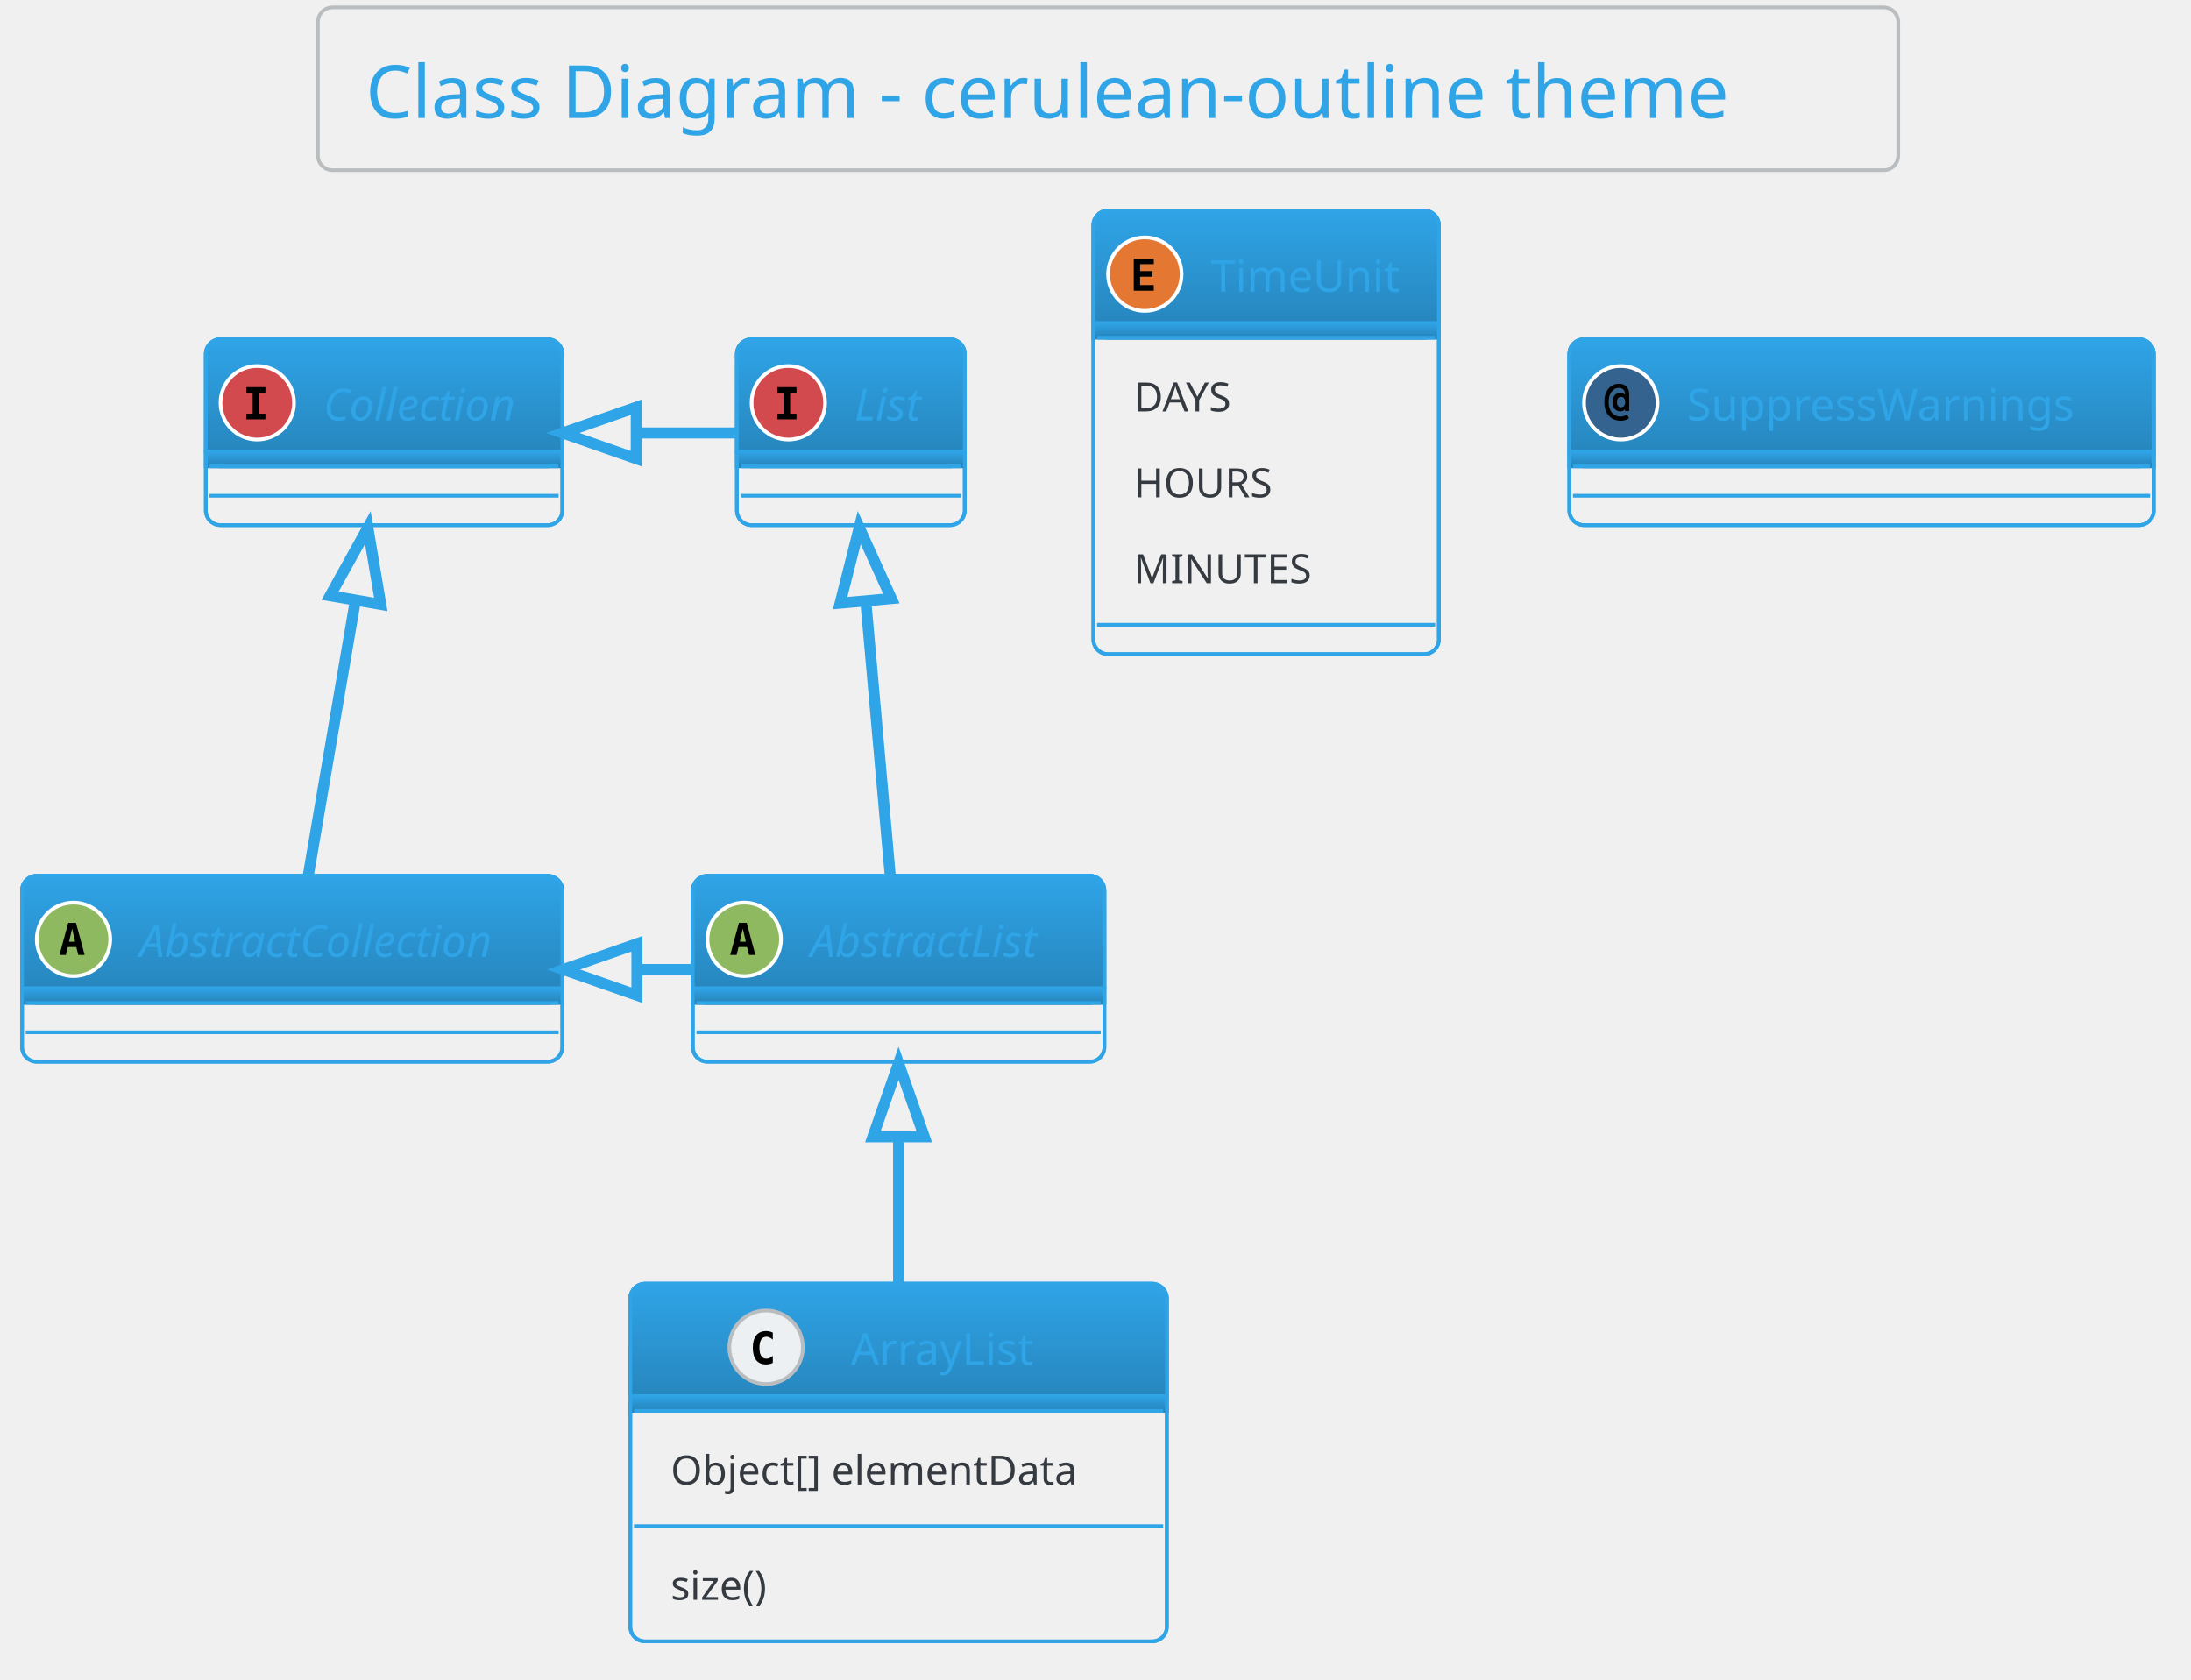
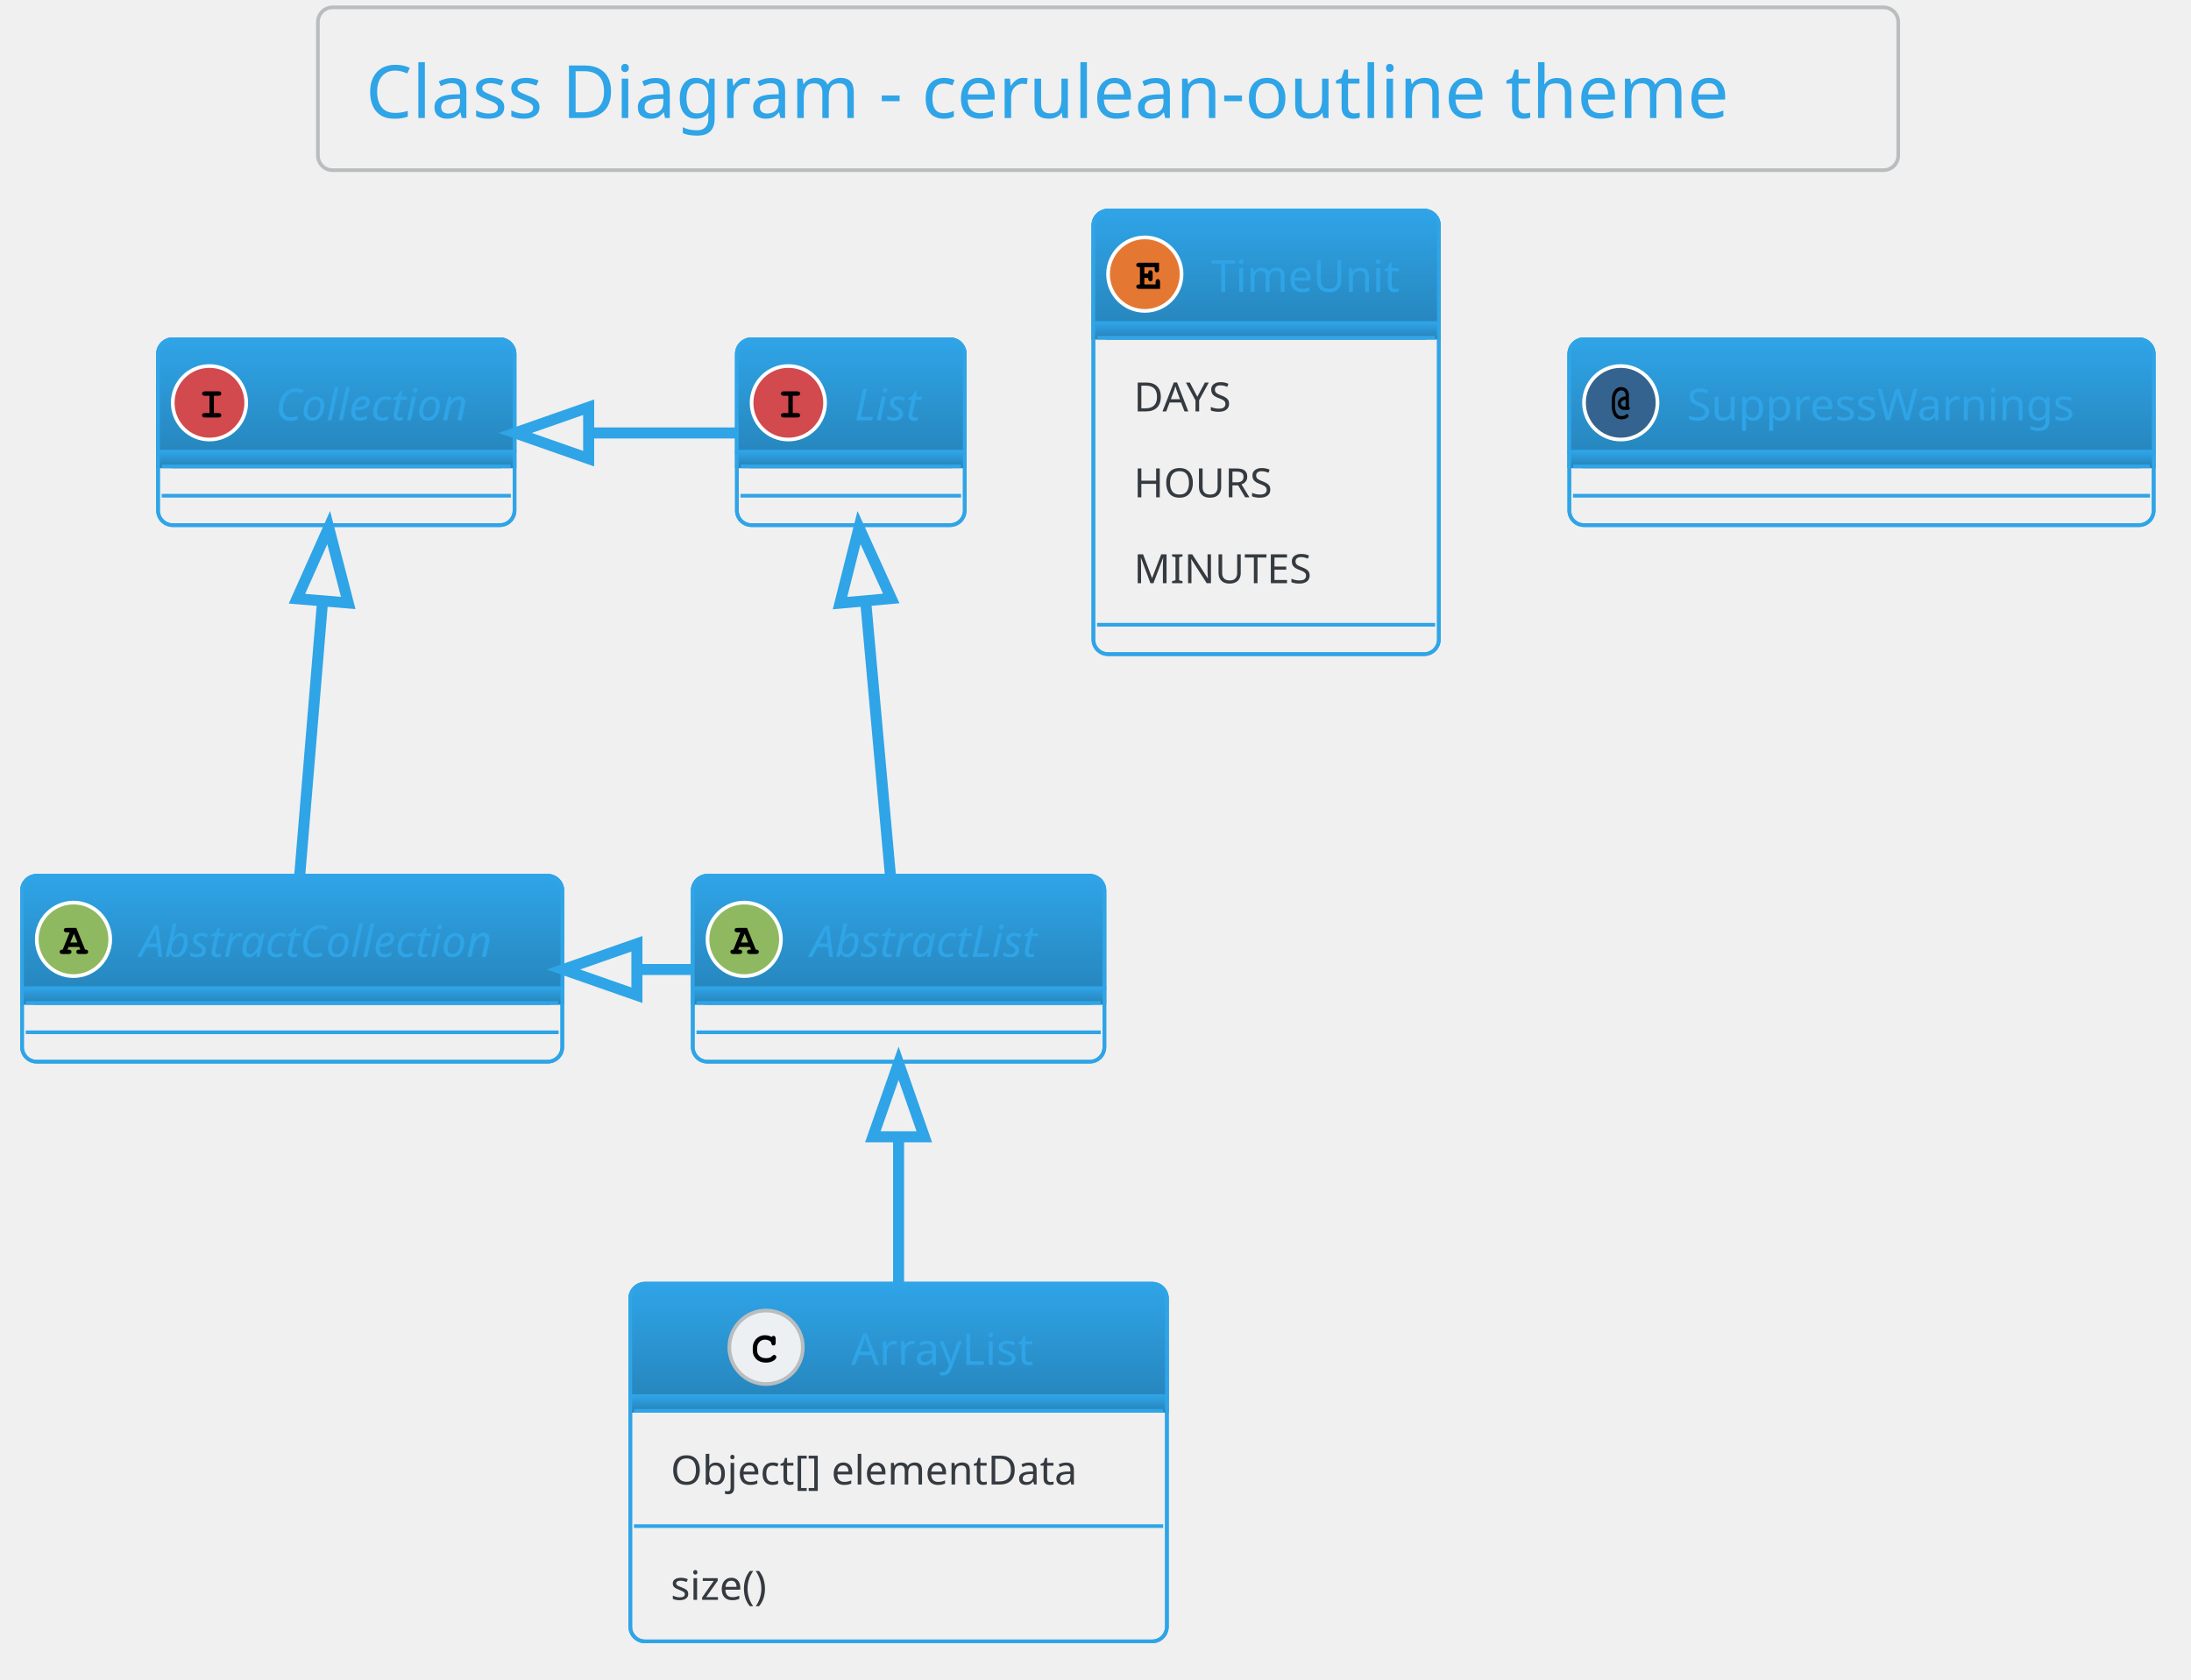
<svg xmlns="http://www.w3.org/2000/svg" contentScriptType="application/ecmascript" contentStyleType="text/css" height="476.042px" preserveAspectRatio="none" style="width:621px;height:476px;background:#00000000;" version="1.1" viewBox="0 0 621 476" width="621.875px" zoomAndPan="magnify">
  <defs>
-     <linearGradient id="g1ifjcpwd4ujpm0" x1="50%" x2="50%" y1="0%" y2="100%">
+     <linearGradient id="gjwe08kzj9qxq0" x1="50%" x2="50%" y1="0%" y2="100%">
      <stop offset="0%" stop-color="#2FA4E7" />
      <stop offset="100%" stop-color="#2683B9" />
    </linearGradient>
  </defs>
  <g>
    <rect fill="#00000000" height="46.153" rx="4.167" ry="4.167" style="stroke: #BABDBF; stroke-width: 1.042;" width="447.917" x="90.104" y="2.083" />
    <text fill="#2FA4E7" font-family="Verdana" font-size="20.833" lengthAdjust="spacingAndGlyphs" textLength="420.833" x="103.646" y="33.445">Class Diagram - cerulean-outline theme</text>
    <rect fill="#00000000" height="52.692" id="AbstractList" rx="4.167" ry="4.167" style="stroke: #2FA4E7; stroke-width: 1.042;" width="116.667" x="196.354" y="248.236" />
-     <rect fill="url(#g1ifjcpwd4ujpm0)" height="36.025" rx="4.167" ry="4.167" style="stroke: url(#g1ifjcpwd4ujpm0); stroke-width: 1.042;" width="116.667" x="196.354" y="248.236" />
-     <rect fill="url(#g1ifjcpwd4ujpm0)" height="4.167" style="stroke: url(#g1ifjcpwd4ujpm0); stroke-width: 1.042;" width="116.667" x="196.354" y="280.094" />
+     <rect fill="url(#gjwe08kzj9qxq0)" height="36.025" rx="4.167" ry="4.167" style="stroke: url(#gjwe08kzj9qxq0); stroke-width: 1.042;" width="116.667" x="196.354" y="248.236" />
+     <rect fill="url(#gjwe08kzj9qxq0)" height="4.167" style="stroke: url(#gjwe08kzj9qxq0); stroke-width: 1.042;" width="116.667" x="196.354" y="280.094" />
    <rect fill="none" height="52.692" id="AbstractList" rx="4.167" ry="4.167" style="stroke: #2FA4E7; stroke-width: 1.042;" width="116.667" x="196.354" y="248.236" />
    <ellipse cx="210.938" cy="266.249" fill="#8FB961" rx="10.417" ry="10.417" style="stroke: #FFFFFF; stroke-width: 1.042;" />
-     <path d="M210.531,263.205 L209.684,266.932 L211.393,266.932 L210.531,263.205 Z M209.44,261.561 L211.637,261.561 L214.095,270.676 L212.288,270.676 L211.735,268.43 L209.326,268.43 L208.773,270.676 L206.966,270.676 L209.44,261.561 Z " />
+     <path d="M212.565,268.397 L209.538,268.397 L209.228,269.162 L209.538,269.162 Q209.977,269.162 210.173,269.333 Q210.368,269.504 210.368,269.797 Q210.368,270.073 210.173,270.244 Q209.977,270.415 209.538,270.415 L207.845,270.415 Q207.389,270.415 207.202,270.244 Q207.015,270.073 207.015,269.781 Q207.015,269.504 207.218,269.325 Q207.422,269.146 207.878,269.162 L209.847,264.263 L209.033,264.263 Q208.577,264.263 208.382,264.092 Q208.187,263.921 208.187,263.644 Q208.187,263.351 208.382,263.18 Q208.577,263.01 209.033,263.01 L211.735,263.01 L214.225,269.162 Q214.665,269.162 214.795,269.26 Q215.088,269.455 215.088,269.797 Q215.088,270.073 214.893,270.244 Q214.697,270.415 214.258,270.415 L212.565,270.415 Q212.109,270.415 211.922,270.244 Q211.735,270.073 211.735,269.781 Q211.735,269.504 211.922,269.333 Q212.109,269.162 212.565,269.162 L212.874,269.162 L212.565,268.397 Z M212.06,267.144 L211.051,264.67 L210.026,267.144 L212.06,267.144 Z " />
    <text fill="#2FA4E7" font-family="Verdana" font-size="12.5" font-style="italic" lengthAdjust="spacingAndGlyphs" textLength="75" x="229.688" y="271.22">AbstractList</text>
    <line style="stroke: #2FA4E7; stroke-width: 1.042;" x1="197.396" x2="311.979" y1="284.261" y2="284.261" />
    <line style="stroke: #2FA4E7; stroke-width: 1.042;" x1="197.396" x2="311.979" y1="292.594" y2="292.594" />
    <rect fill="#00000000" height="52.692" id="AbstractCollection" rx="4.167" ry="4.167" style="stroke: #2FA4E7; stroke-width: 1.042;" width="153.125" x="6.25" y="248.236" />
-     <rect fill="url(#g1ifjcpwd4ujpm0)" height="36.025" rx="4.167" ry="4.167" style="stroke: url(#g1ifjcpwd4ujpm0); stroke-width: 1.042;" width="153.125" x="6.25" y="248.236" />
-     <rect fill="url(#g1ifjcpwd4ujpm0)" height="4.167" style="stroke: url(#g1ifjcpwd4ujpm0); stroke-width: 1.042;" width="153.125" x="6.25" y="280.094" />
+     <rect fill="url(#gjwe08kzj9qxq0)" height="36.025" rx="4.167" ry="4.167" style="stroke: url(#gjwe08kzj9qxq0); stroke-width: 1.042;" width="153.125" x="6.25" y="248.236" />
+     <rect fill="url(#gjwe08kzj9qxq0)" height="4.167" style="stroke: url(#gjwe08kzj9qxq0); stroke-width: 1.042;" width="153.125" x="6.25" y="280.094" />
    <rect fill="none" height="52.692" id="AbstractCollection" rx="4.167" ry="4.167" style="stroke: #2FA4E7; stroke-width: 1.042;" width="153.125" x="6.25" y="248.236" />
    <ellipse cx="20.833" cy="266.249" fill="#8FB961" rx="10.417" ry="10.417" style="stroke: #FFFFFF; stroke-width: 1.042;" />
-     <path d="M20.426,263.205 L19.58,266.932 L21.289,266.932 L20.426,263.205 Z M19.336,261.561 L21.533,261.561 L23.991,270.676 L22.184,270.676 L21.631,268.43 L19.222,268.43 L18.669,270.676 L16.862,270.676 L19.336,261.561 Z " />
+     <path d="M22.461,268.397 L19.434,268.397 L19.124,269.162 L19.434,269.162 Q19.873,269.162 20.068,269.333 Q20.264,269.504 20.264,269.797 Q20.264,270.073 20.068,270.244 Q19.873,270.415 19.434,270.415 L17.741,270.415 Q17.285,270.415 17.098,270.244 Q16.911,270.073 16.911,269.781 Q16.911,269.504 17.114,269.325 Q17.318,269.146 17.773,269.162 L19.743,264.263 L18.929,264.263 Q18.473,264.263 18.278,264.092 Q18.083,263.921 18.083,263.644 Q18.083,263.351 18.278,263.18 Q18.473,263.01 18.929,263.01 L21.631,263.01 L24.121,269.162 Q24.561,269.162 24.691,269.26 Q24.984,269.455 24.984,269.797 Q24.984,270.073 24.788,270.244 Q24.593,270.415 24.154,270.415 L22.461,270.415 Q22.005,270.415 21.818,270.244 Q21.631,270.073 21.631,269.781 Q21.631,269.504 21.818,269.333 Q22.005,269.162 22.461,269.162 L22.77,269.162 L22.461,268.397 Z M21.956,267.144 L20.947,264.67 L19.922,267.144 L21.956,267.144 Z " />
    <text fill="#2FA4E7" font-family="Verdana" font-size="12.5" font-style="italic" lengthAdjust="spacingAndGlyphs" textLength="111.458" x="39.583" y="271.22">AbstractCollection</text>
    <line style="stroke: #2FA4E7; stroke-width: 1.042;" x1="7.292" x2="158.333" y1="284.261" y2="284.261" />
    <line style="stroke: #2FA4E7; stroke-width: 1.042;" x1="7.292" x2="158.333" y1="292.594" y2="292.594" />
    <rect fill="#00000000" height="52.692" id="List" rx="4.167" ry="4.167" style="stroke: #2FA4E7; stroke-width: 1.042;" width="64.583" x="208.854" y="96.153" />
-     <rect fill="url(#g1ifjcpwd4ujpm0)" height="36.025" rx="4.167" ry="4.167" style="stroke: url(#g1ifjcpwd4ujpm0); stroke-width: 1.042;" width="64.583" x="208.854" y="96.153" />
-     <rect fill="url(#g1ifjcpwd4ujpm0)" height="4.167" style="stroke: url(#g1ifjcpwd4ujpm0); stroke-width: 1.042;" width="64.583" x="208.854" y="128.011" />
+     <rect fill="url(#gjwe08kzj9qxq0)" height="36.025" rx="4.167" ry="4.167" style="stroke: url(#gjwe08kzj9qxq0); stroke-width: 1.042;" width="64.583" x="208.854" y="96.153" />
+     <rect fill="url(#gjwe08kzj9qxq0)" height="4.167" style="stroke: url(#gjwe08kzj9qxq0); stroke-width: 1.042;" width="64.583" x="208.854" y="128.011" />
    <rect fill="none" height="52.692" id="List" rx="4.167" ry="4.167" style="stroke: #2FA4E7; stroke-width: 1.042;" width="64.583" x="208.854" y="96.153" />
    <ellipse cx="223.438" cy="114.165" fill="#D2494E" rx="10.417" ry="10.417" style="stroke: #FFFFFF; stroke-width: 1.042;" />
-     <path d="M220.329,111.333 L220.329,109.738 L225.749,109.738 L225.749,111.333 L223.942,111.333 L223.942,117.258 L225.749,117.258 L225.749,118.853 L220.329,118.853 L220.329,117.258 L222.135,117.258 L222.135,111.333 L220.329,111.333 Z " />
+     <path d="M224.691,112.18 L224.691,117.079 L225.96,117.079 Q226.4,117.079 226.595,117.25 Q226.79,117.421 226.79,117.713 Q226.79,117.99 226.595,118.161 Q226.4,118.332 225.96,118.332 L222.168,118.332 Q221.728,118.332 221.533,118.161 Q221.338,117.99 221.338,117.697 Q221.338,117.421 221.533,117.25 Q221.728,117.079 222.168,117.079 L223.438,117.079 L223.438,112.18 L222.168,112.18 Q221.728,112.18 221.533,112.009 Q221.338,111.838 221.338,111.561 Q221.338,111.268 221.533,111.097 Q221.728,110.926 222.168,110.926 L225.96,110.926 Q226.4,110.926 226.595,111.097 Q226.79,111.268 226.79,111.561 Q226.79,111.838 226.595,112.009 Q226.4,112.18 225.96,112.18 L224.691,112.18 Z " />
    <text fill="#2FA4E7" font-family="Verdana" font-size="12.5" font-style="italic" lengthAdjust="spacingAndGlyphs" textLength="22.917" x="242.188" y="119.137">List</text>
    <line style="stroke: #2FA4E7; stroke-width: 1.042;" x1="209.896" x2="272.396" y1="132.178" y2="132.178" />
    <line style="stroke: #2FA4E7; stroke-width: 1.042;" x1="209.896" x2="272.396" y1="140.511" y2="140.511" />
-     <rect fill="#00000000" height="52.692" id="Collection" rx="4.167" ry="4.167" style="stroke: #2FA4E7; stroke-width: 1.042;" width="101.042" x="58.333" y="96.153" />
-     <rect fill="url(#g1ifjcpwd4ujpm0)" height="36.025" rx="4.167" ry="4.167" style="stroke: url(#g1ifjcpwd4ujpm0); stroke-width: 1.042;" width="101.042" x="58.333" y="96.153" />
-     <rect fill="url(#g1ifjcpwd4ujpm0)" height="4.167" style="stroke: url(#g1ifjcpwd4ujpm0); stroke-width: 1.042;" width="101.042" x="58.333" y="128.011" />
-     <rect fill="none" height="52.692" id="Collection" rx="4.167" ry="4.167" style="stroke: #2FA4E7; stroke-width: 1.042;" width="101.042" x="58.333" y="96.153" />
-     <ellipse cx="72.917" cy="114.165" fill="#D2494E" rx="10.417" ry="10.417" style="stroke: #FFFFFF; stroke-width: 1.042;" />
-     <path d="M69.808,111.333 L69.808,109.738 L75.228,109.738 L75.228,111.333 L73.421,111.333 L73.421,117.258 L75.228,117.258 L75.228,118.853 L69.808,118.853 L69.808,117.258 L71.615,117.258 L71.615,111.333 L69.808,111.333 Z " />
-     <text fill="#2FA4E7" font-family="Verdana" font-size="12.5" font-style="italic" lengthAdjust="spacingAndGlyphs" textLength="59.375" x="91.667" y="119.137">Collection</text>
-     <line style="stroke: #2FA4E7; stroke-width: 1.042;" x1="59.375" x2="158.333" y1="132.178" y2="132.178" />
-     <line style="stroke: #2FA4E7; stroke-width: 1.042;" x1="59.375" x2="158.333" y1="140.511" y2="140.511" />
+     <rect fill="#00000000" height="52.692" id="Collection" rx="4.167" ry="4.167" style="stroke: #2FA4E7; stroke-width: 1.042;" width="101.042" x="44.792" y="96.153" />
+     <rect fill="url(#gjwe08kzj9qxq0)" height="36.025" rx="4.167" ry="4.167" style="stroke: url(#gjwe08kzj9qxq0); stroke-width: 1.042;" width="101.042" x="44.792" y="96.153" />
+     <rect fill="url(#gjwe08kzj9qxq0)" height="4.167" style="stroke: url(#gjwe08kzj9qxq0); stroke-width: 1.042;" width="101.042" x="44.792" y="128.011" />
+     <rect fill="none" height="52.692" id="Collection" rx="4.167" ry="4.167" style="stroke: #2FA4E7; stroke-width: 1.042;" width="101.042" x="44.792" y="96.153" />
+     <ellipse cx="59.375" cy="114.165" fill="#D2494E" rx="10.417" ry="10.417" style="stroke: #FFFFFF; stroke-width: 1.042;" />
+     <path d="M60.628,112.18 L60.628,117.079 L61.898,117.079 Q62.337,117.079 62.533,117.25 Q62.728,117.421 62.728,117.713 Q62.728,117.99 62.533,118.161 Q62.337,118.332 61.898,118.332 L58.105,118.332 Q57.666,118.332 57.471,118.161 Q57.275,117.99 57.275,117.697 Q57.275,117.421 57.471,117.25 Q57.666,117.079 58.105,117.079 L59.375,117.079 L59.375,112.18 L58.105,112.18 Q57.666,112.18 57.471,112.009 Q57.275,111.838 57.275,111.561 Q57.275,111.268 57.471,111.097 Q57.666,110.926 58.105,110.926 L61.898,110.926 Q62.337,110.926 62.533,111.097 Q62.728,111.268 62.728,111.561 Q62.728,111.838 62.533,112.009 Q62.337,112.18 61.898,112.18 L60.628,112.18 Z " />
+     <text fill="#2FA4E7" font-family="Verdana" font-size="12.5" font-style="italic" lengthAdjust="spacingAndGlyphs" textLength="59.375" x="78.125" y="119.137">Collection</text>
+     <line style="stroke: #2FA4E7; stroke-width: 1.042;" x1="45.833" x2="144.792" y1="132.178" y2="132.178" />
+     <line style="stroke: #2FA4E7; stroke-width: 1.042;" x1="45.833" x2="144.792" y1="140.511" y2="140.511" />
    <rect fill="#00000000" height="101.376" id="ArrayList" rx="4.167" ry="4.167" style="stroke: #2FA4E7; stroke-width: 1.042;" width="152.083" x="178.646" y="363.861" />
-     <rect fill="url(#g1ifjcpwd4ujpm0)" height="36.025" rx="4.167" ry="4.167" style="stroke: url(#g1ifjcpwd4ujpm0); stroke-width: 1.042;" width="152.083" x="178.646" y="363.861" />
-     <rect fill="url(#g1ifjcpwd4ujpm0)" height="4.167" style="stroke: url(#g1ifjcpwd4ujpm0); stroke-width: 1.042;" width="152.083" x="178.646" y="395.719" />
+     <rect fill="url(#gjwe08kzj9qxq0)" height="36.025" rx="4.167" ry="4.167" style="stroke: url(#gjwe08kzj9qxq0); stroke-width: 1.042;" width="152.083" x="178.646" y="363.861" />
+     <rect fill="url(#gjwe08kzj9qxq0)" height="4.167" style="stroke: url(#gjwe08kzj9qxq0); stroke-width: 1.042;" width="152.083" x="178.646" y="395.719" />
    <rect fill="none" height="101.376" id="ArrayList" rx="4.167" ry="4.167" style="stroke: #2FA4E7; stroke-width: 1.042;" width="152.083" x="178.646" y="363.861" />
    <ellipse cx="217.135" cy="381.874" fill="#EDF0F2" rx="10.417" ry="10.417" style="stroke: #BABDBF; stroke-width: 1.042;" />
-     <path d="M219.04,386.301 Q218.617,386.512 218.144,386.626 Q217.673,386.74 217.168,386.74 Q215.312,386.74 214.336,385.536 Q213.376,384.315 213.376,382.02 Q213.376,379.709 214.336,378.504 Q215.312,377.284 217.168,377.284 Q217.673,377.284 218.144,377.398 Q218.633,377.495 219.04,377.723 L219.04,379.725 Q218.584,379.302 218.144,379.107 Q217.705,378.895 217.249,378.895 Q216.256,378.895 215.752,379.693 Q215.247,380.474 215.247,382.02 Q215.247,383.55 215.752,384.331 Q216.256,385.113 217.249,385.113 Q217.705,385.113 218.144,384.917 Q218.584,384.722 219.04,384.299 L219.04,386.301 Z " />
+     <path d="M218.682,378.96 Q218.796,378.797 218.934,378.716 Q219.072,378.635 219.235,378.635 Q219.512,378.635 219.683,378.83 Q219.853,379.025 219.853,379.465 L219.853,380.539 Q219.853,380.978 219.683,381.174 Q219.512,381.369 219.235,381.369 Q218.975,381.369 218.828,381.223 Q218.682,381.092 218.6,380.702 Q218.568,380.441 218.438,380.311 Q218.177,380.034 217.73,379.872 Q217.282,379.709 216.826,379.709 Q216.273,379.709 215.801,379.953 Q215.329,380.197 214.971,380.742 Q214.613,381.288 214.613,382.053 L214.613,382.866 Q214.613,383.762 215.272,384.364 Q215.931,384.966 217.087,384.966 Q217.786,384.966 218.275,384.787 Q218.551,384.673 218.861,384.348 Q219.056,384.152 219.17,384.095 Q219.284,384.038 219.414,384.038 Q219.674,384.038 219.862,384.226 Q220.049,384.413 220.049,384.673 Q220.049,384.933 219.788,385.226 Q219.414,385.65 218.828,385.894 Q218.047,386.219 217.103,386.219 Q215.98,386.219 215.101,385.764 Q214.369,385.406 213.864,384.608 Q213.359,383.81 213.359,382.883 L213.359,382.036 Q213.359,381.06 213.815,380.213 Q214.271,379.367 215.077,378.911 Q215.882,378.456 216.777,378.456 Q217.331,378.456 217.803,378.578 Q218.275,378.7 218.682,378.96 Z " />
    <text fill="#2FA4E7" font-family="Verdana" font-size="12.5" lengthAdjust="spacingAndGlyphs" textLength="57.292" x="241.198" y="386.845">ArrayList</text>
    <line style="stroke: #2FA4E7; stroke-width: 1.042;" x1="179.688" x2="329.688" y1="399.886" y2="399.886" />
    <text fill="#343A40" font-family="Verdana" font-size="11.458" lengthAdjust="spacingAndGlyphs" textLength="129.167" x="190.104" y="420.781">Object[] elementData</text>
    <line style="stroke: #2FA4E7; stroke-width: 1.042;" x1="179.688" x2="329.688" y1="432.562" y2="432.562" />
    <text fill="#343A40" font-family="Verdana" font-size="11.458" lengthAdjust="spacingAndGlyphs" textLength="33.333" x="190.104" y="453.457">size()</text>
    <rect fill="#00000000" height="125.719" id="TimeUnit" rx="4.167" ry="4.167" style="stroke: #2FA4E7; stroke-width: 1.042;" width="97.917" x="309.896" y="59.694" />
-     <rect fill="url(#g1ifjcpwd4ujpm0)" height="36.025" rx="4.167" ry="4.167" style="stroke: url(#g1ifjcpwd4ujpm0); stroke-width: 1.042;" width="97.917" x="309.896" y="59.694" />
-     <rect fill="url(#g1ifjcpwd4ujpm0)" height="4.167" style="stroke: url(#g1ifjcpwd4ujpm0); stroke-width: 1.042;" width="97.917" x="309.896" y="91.553" />
+     <rect fill="url(#gjwe08kzj9qxq0)" height="36.025" rx="4.167" ry="4.167" style="stroke: url(#gjwe08kzj9qxq0); stroke-width: 1.042;" width="97.917" x="309.896" y="59.694" />
+     <rect fill="url(#gjwe08kzj9qxq0)" height="4.167" style="stroke: url(#gjwe08kzj9qxq0); stroke-width: 1.042;" width="97.917" x="309.896" y="91.553" />
    <rect fill="none" height="125.719" id="TimeUnit" rx="4.167" ry="4.167" style="stroke: #2FA4E7; stroke-width: 1.042;" width="97.917" x="309.896" y="59.694" />
    <ellipse cx="324.479" cy="77.707" fill="#E47833" rx="10.417" ry="10.417" style="stroke: #FFFFFF; stroke-width: 1.042;" />
-     <path d="M327.018,82.394 L321.338,82.394 L321.338,73.28 L327.018,73.28 L327.018,74.875 L323.144,74.875 L323.144,76.828 L326.644,76.828 L326.644,78.423 L323.144,78.423 L323.144,80.799 L327.018,80.799 L327.018,82.394 Z " />
+     <path d="M324.349,78.781 L324.349,80.62 L327.539,80.62 L327.539,79.937 Q327.539,79.497 327.71,79.302 Q327.881,79.107 328.158,79.107 Q328.434,79.107 328.613,79.302 Q328.792,79.497 328.792,79.937 L328.792,81.874 L322.9,81.874 Q322.445,81.874 322.249,81.703 Q322.054,81.532 322.054,81.239 Q322.054,80.962 322.249,80.791 Q322.445,80.62 322.9,80.62 L323.096,80.62 L323.096,75.721 L322.9,75.721 Q322.445,75.721 322.249,75.55 Q322.054,75.379 322.054,75.103 Q322.054,74.81 322.249,74.639 Q322.445,74.468 322.9,74.468 L328.516,74.468 L328.516,76.372 Q328.516,76.828 328.345,77.015 Q328.174,77.202 327.881,77.202 Q327.604,77.202 327.433,77.015 Q327.262,76.828 327.262,76.372 L327.262,75.721 L324.349,75.721 L324.349,77.528 L325.44,77.528 Q325.44,77.04 325.537,76.909 Q325.716,76.6 326.074,76.6 Q326.351,76.6 326.522,76.796 Q326.693,76.991 326.693,77.447 L326.693,78.879 Q326.693,79.286 326.595,79.432 Q326.4,79.725 326.074,79.725 Q325.716,79.725 325.537,79.416 Q325.44,79.286 325.44,78.781 L324.349,78.781 Z " />
    <text fill="#2FA4E7" font-family="Verdana" font-size="12.5" lengthAdjust="spacingAndGlyphs" textLength="56.25" x="343.229" y="82.678">TimeUnit</text>
    <line style="stroke: #2FA4E7; stroke-width: 1.042;" x1="310.938" x2="406.771" y1="95.719" y2="95.719" />
    <text fill="#343A40" font-family="Verdana" font-size="11.458" lengthAdjust="spacingAndGlyphs" textLength="33.333" x="321.354" y="116.614">DAYS</text>
    <text fill="#343A40" font-family="Verdana" font-size="11.458" lengthAdjust="spacingAndGlyphs" textLength="42.708" x="321.354" y="140.957">HOURS</text>
    <text fill="#343A40" font-family="Verdana" font-size="11.458" lengthAdjust="spacingAndGlyphs" textLength="54.167" x="321.354" y="165.299">MINUTES</text>
    <line style="stroke: #2FA4E7; stroke-width: 1.042;" x1="310.938" x2="406.771" y1="177.08" y2="177.08" />
    <rect fill="#00000000" height="52.692" id="SuppressWarnings" rx="4.167" ry="4.167" style="stroke: #2FA4E7; stroke-width: 1.042;" width="165.625" x="444.792" y="96.153" />
-     <rect fill="url(#g1ifjcpwd4ujpm0)" height="36.025" rx="4.167" ry="4.167" style="stroke: url(#g1ifjcpwd4ujpm0); stroke-width: 1.042;" width="165.625" x="444.792" y="96.153" />
-     <rect fill="url(#g1ifjcpwd4ujpm0)" height="4.167" style="stroke: url(#g1ifjcpwd4ujpm0); stroke-width: 1.042;" width="165.625" x="444.792" y="128.011" />
+     <rect fill="url(#gjwe08kzj9qxq0)" height="36.025" rx="4.167" ry="4.167" style="stroke: url(#gjwe08kzj9qxq0); stroke-width: 1.042;" width="165.625" x="444.792" y="96.153" />
+     <rect fill="url(#gjwe08kzj9qxq0)" height="4.167" style="stroke: url(#gjwe08kzj9qxq0); stroke-width: 1.042;" width="165.625" x="444.792" y="128.011" />
    <rect fill="none" height="52.692" id="SuppressWarnings" rx="4.167" ry="4.167" style="stroke: #2FA4E7; stroke-width: 1.042;" width="165.625" x="444.792" y="96.153" />
    <ellipse cx="459.375" cy="114.165" fill="#35638F" rx="10.417" ry="10.417" style="stroke: #FFFFFF; stroke-width: 1.042;" />
-     <path d="M460.628,113.97 Q460.628,113.27 460.319,112.879 Q460.01,112.489 459.456,112.489 Q458.919,112.489 458.61,112.879 Q458.301,113.27 458.301,113.97 Q458.301,114.653 458.61,115.044 Q458.919,115.435 459.456,115.435 Q460.01,115.435 460.319,115.044 Q460.628,114.653 460.628,113.97 Z M461.768,116.46 L460.563,116.46 L460.563,115.972 Q460.335,116.281 460.01,116.444 Q459.7,116.59 459.261,116.59 Q458.268,116.59 457.65,115.874 Q457.031,115.142 457.031,113.97 Q457.031,112.782 457.634,112.066 Q458.252,111.35 459.261,111.35 Q459.7,111.35 460.026,111.496 Q460.352,111.642 460.563,111.935 L460.563,111.691 Q460.563,110.861 460.107,110.406 Q459.652,109.95 458.822,109.95 Q457.552,109.95 456.738,111.073 Q455.941,112.18 455.941,113.97 Q455.941,115.842 456.868,116.965 Q457.796,118.072 459.342,118.072 Q459.831,118.072 460.286,117.925 Q460.742,117.778 461.165,117.486 L461.719,118.56 Q461.231,118.902 460.644,119.064 Q460.059,119.243 459.408,119.243 Q457.259,119.243 455.99,117.811 Q454.72,116.395 454.72,113.97 Q454.72,111.61 455.859,110.194 Q457.015,108.778 458.887,108.778 Q460.221,108.778 460.986,109.575 Q461.768,110.373 461.768,111.773 L461.768,116.46 Z " />
+     <path d="M460.759,112.359 L460.759,111.968 Q460.759,111.366 460.409,111 Q460.059,110.633 459.505,110.633 Q459.066,110.633 458.683,110.926 Q458.301,111.219 458.106,111.675 Q457.747,112.489 457.747,113.286 L457.747,115.142 Q457.747,116.558 458.382,117.388 Q458.805,117.941 459.538,117.941 Q459.945,117.941 460.278,117.835 Q460.612,117.73 460.791,117.543 Q460.97,117.355 461.133,117.355 Q461.328,117.355 461.458,117.494 Q461.589,117.632 461.589,117.844 Q461.589,118.137 461.182,118.43 Q460.563,118.853 459.505,118.853 Q458.708,118.853 458.171,118.478 Q457.503,118.006 457.17,117.079 Q456.836,116.151 456.836,115.24 L456.836,113.221 Q456.836,111.756 457.56,110.731 Q458.284,109.706 459.489,109.706 Q460.026,109.706 460.514,109.933 Q461.003,110.161 461.344,110.723 Q461.686,111.284 461.686,111.968 L461.686,115.305 Q461.947,115.435 461.947,115.712 Q461.947,115.923 461.8,116.061 Q461.654,116.2 461.312,116.2 L460.759,116.2 L460.759,116.151 Q460.466,116.2 460.335,116.2 Q459.603,116.2 459.058,115.654 Q458.512,115.109 458.512,114.377 Q458.512,113.596 459.115,113.01 Q459.717,112.424 460.759,112.359 Z M460.759,113.303 Q460.107,113.368 459.766,113.677 Q459.424,113.986 459.424,114.393 Q459.424,114.735 459.709,114.995 Q459.993,115.256 460.466,115.256 Q460.547,115.256 460.759,115.24 L460.759,113.303 Z " />
    <text fill="#2FA4E7" font-family="Verdana" font-size="12.5" lengthAdjust="spacingAndGlyphs" textLength="123.958" x="478.125" y="119.137">SuppressWarnings</text>
    <line style="stroke: #2FA4E7; stroke-width: 1.042;" x1="445.833" x2="609.375" y1="132.178" y2="132.178" />
    <line style="stroke: #2FA4E7; stroke-width: 1.042;" x1="445.833" x2="609.375" y1="140.511" y2="140.511" />
-     <path d="M245.397,170.458 C247.682,196.123 250.414,226.804 252.322,248.227 " fill="none" id="List&lt;-AbstractList" style="stroke: #2FA4E7; stroke-width: 3.125;" />
-     <polygon fill="none" points="238.12,170.952,243.536,149.555,252.646,169.659,238.12,170.952" style="stroke: #2FA4E7; stroke-width: 3.125;" />
-     <path d="M100.679,170.458 C96.284,196.123 91.031,226.804 87.362,248.227 " fill="none" id="Collection&lt;-AbstractCollection" style="stroke: #2FA4E7; stroke-width: 3.125;" />
-     <polygon fill="none" points="93.555,168.858,104.258,149.555,107.929,171.32,93.555,168.858" style="stroke: #2FA4E7; stroke-width: 3.125;" />
-     <path d="M180.602,122.715 C189.939,122.715 199.277,122.715 208.614,122.715 " fill="none" id="Collection&lt;-List" style="stroke: #2FA4E7; stroke-width: 3.125;" />
-     <polygon fill="none" points="180.33,130.007,159.497,122.715,180.33,115.424,180.33,130.007" style="stroke: #2FA4E7; stroke-width: 3.125;" />
-     <path d="M180.711,274.799 C185.826,274.799 190.94,274.799 196.054,274.799 " fill="none" id="AbstractCollection&lt;-AbstractList" style="stroke: #2FA4E7; stroke-width: 3.125;" />
+     <path d="M245.381,170.667 C247.678,196.118 250.431,226.614 252.345,247.806 " fill="none" id="List&lt;-AbstractList" style="stroke: #2FA4E7; stroke-width: 3.125;" />
+     <polygon fill="none" points="238.084,170.947,243.474,149.542,252.609,169.636,238.084,170.947" style="stroke: #2FA4E7; stroke-width: 3.125;" />
+     <path d="M91.403,170.667 C89.282,196.118 86.741,226.614 84.975,247.806 " fill="none" id="Collection&lt;-AbstractCollection" style="stroke: #2FA4E7; stroke-width: 3.125;" />
+     <polygon fill="none" points="84.167,169.699,93.164,149.542,98.7,170.91,84.167,169.699" style="stroke: #2FA4E7; stroke-width: 3.125;" />
+     <path d="M167.11,122.715 C181.012,122.715 194.913,122.715 208.816,122.715 " fill="none" id="Collection&lt;-List" style="stroke: #2FA4E7; stroke-width: 3.125;" />
+     <polygon fill="none" points="166.846,130.007,146.012,122.715,166.846,115.424,166.846,130.007" style="stroke: #2FA4E7; stroke-width: 3.125;" />
+     <path d="M180.712,274.799 C185.826,274.799 190.94,274.799 196.054,274.799 " fill="none" id="AbstractCollection&lt;-AbstractList" style="stroke: #2FA4E7; stroke-width: 3.125;" />
    <polygon fill="none" points="180.52,282.09,159.686,274.799,180.52,267.507,180.52,282.09" style="stroke: #2FA4E7; stroke-width: 3.125;" />
-     <path d="M254.688,322.249 C254.688,335.564 254.688,350.092 254.688,363.593 " fill="none" id="AbstractList&lt;-ArrayList" style="stroke: #2FA4E7; stroke-width: 3.125;" />
-     <polygon fill="none" points="247.396,322.215,254.688,301.382,261.979,322.215,247.396,322.215" style="stroke: #2FA4E7; stroke-width: 3.125;" />
+     <path d="M254.688,322.235 C254.688,335.579 254.688,350.183 254.688,363.714 " fill="none" id="AbstractList&lt;-ArrayList" style="stroke: #2FA4E7; stroke-width: 3.125;" />
+     <polygon fill="none" points="247.396,322.214,254.688,301.381,261.979,322.214,247.396,322.214" style="stroke: #2FA4E7; stroke-width: 3.125;" />
  </g>
</svg>
